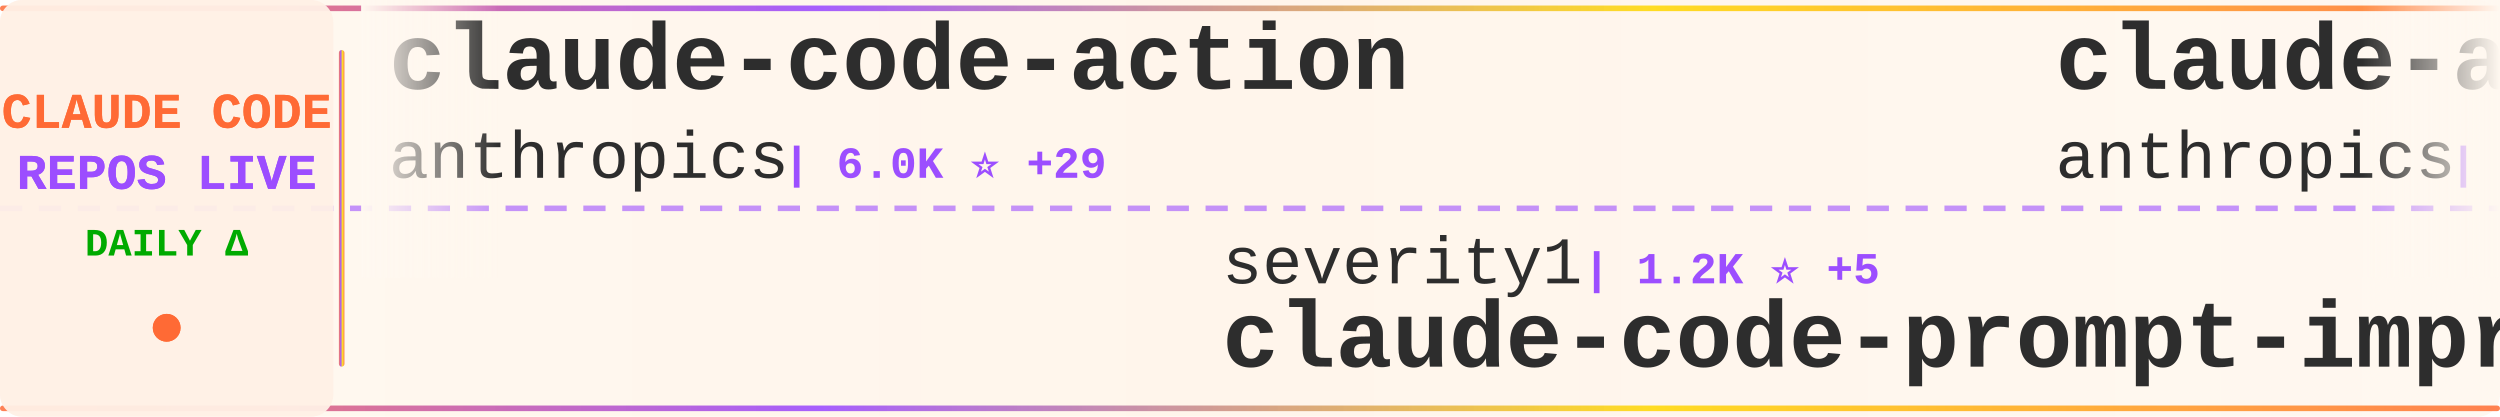
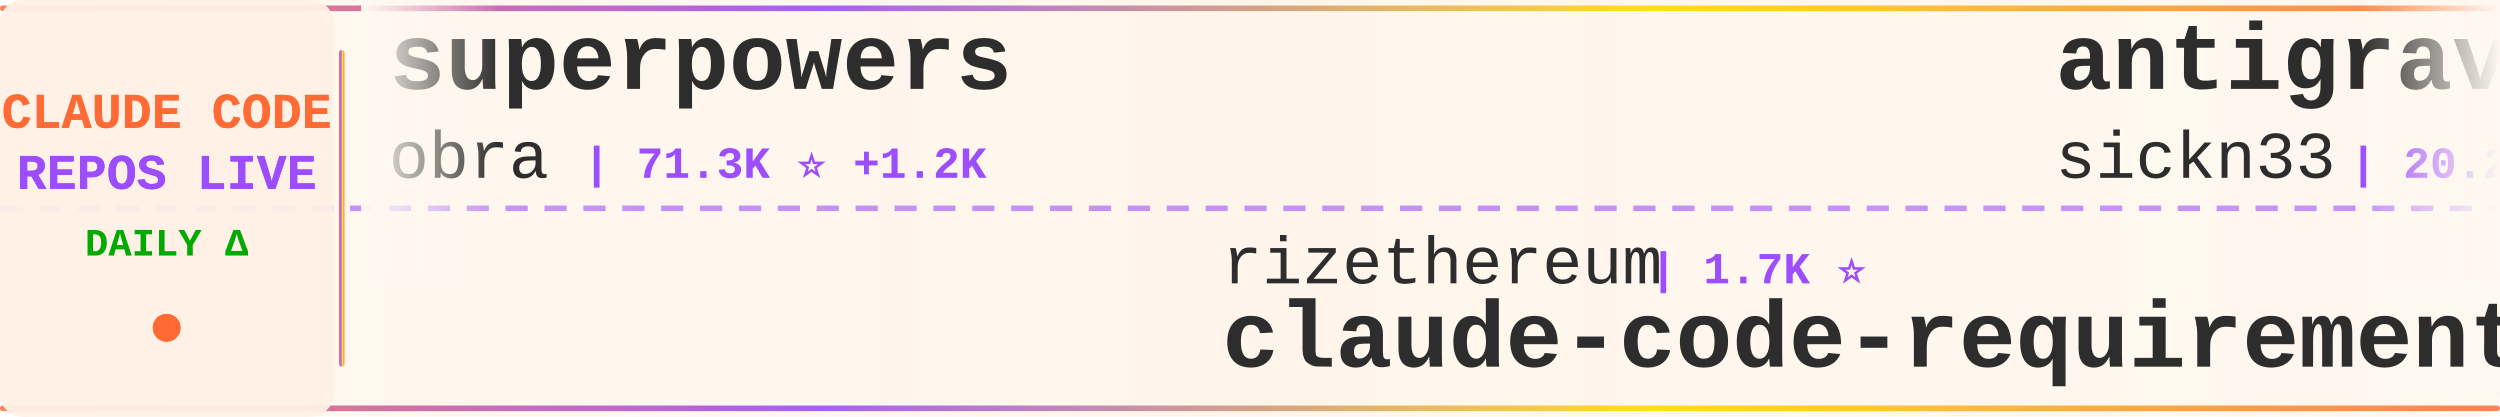
<svg xmlns="http://www.w3.org/2000/svg" width="900" height="150">
  <defs>
    <linearGradient id="tickerBg" x1="0%" y1="0%" x2="100%" y2="0%">
      <stop offset="0%" style="stop-color:#fff8f0;stop-opacity:0.98" />
      <stop offset="50%" style="stop-color:#fff5eb;stop-opacity:1" />
      <stop offset="100%" style="stop-color:#fff8f0;stop-opacity:0.98" />
    </linearGradient>
    <linearGradient id="borderGrad" x1="0%" y1="0%" x2="100%" y2="0%">
      <stop offset="0%" style="stop-color:#FF6B35;stop-opacity:0.85">
        <animate attributeName="stop-opacity" values="0.85;1;0.85" dur="2s" repeatCount="indefinite" />
      </stop>
      <stop offset="33%" style="stop-color:#9C4EFF;stop-opacity:0.9">
        <animate attributeName="stop-opacity" values="0.9;1;0.9" dur="2.2s" repeatCount="indefinite" />
      </stop>
      <stop offset="66%" style="stop-color:#FFD700;stop-opacity:0.85">
        <animate attributeName="stop-opacity" values="0.85;1;0.85" dur="1.8s" repeatCount="indefinite" />
      </stop>
      <stop offset="100%" style="stop-color:#FF6B35;stop-opacity:0.85">
        <animate attributeName="stop-opacity" values="0.85;1;0.85" dur="2s" repeatCount="indefinite" />
      </stop>
    </linearGradient>
    <filter id="textGlow">
      <feGaussianBlur stdDeviation="0.15" result="coloredBlur" />
      <feMerge>
        <feMergeNode in="coloredBlur" />
        <feMergeNode in="SourceGraphic" />
      </feMerge>
    </filter>
    <filter id="metricGlow">
      <feGaussianBlur stdDeviation="0.2" result="coloredBlur" />
      <feMerge>
        <feMergeNode in="coloredBlur" />
        <feMergeNode in="SourceGraphic" />
      </feMerge>
    </filter>
    <linearGradient id="leftFade" x1="0%" y1="0%" x2="100%" y2="0%">
      <stop offset="0%" style="stop-color:#fff8f0;stop-opacity:1" />
      <stop offset="100%" style="stop-color:#fff8f0;stop-opacity:0" />
    </linearGradient>
    <linearGradient id="rightFade" x1="0%" y1="0%" x2="100%" y2="0%">
      <stop offset="0%" style="stop-color:#fff8f0;stop-opacity:0" />
      <stop offset="100%" style="stop-color:#fff8f0;stop-opacity:1" />
    </linearGradient>
  </defs>
  <rect width="900" height="150" fill="url(#tickerBg)" rx="8" />
  <rect x="0" y="2" width="900" height="2" fill="url(#borderGrad)" rx="1" />
  <rect x="0" y="146" width="900" height="2" fill="url(#borderGrad)" rx="1" />
  <line x1="0" y1="75" x2="900" y2="75" stroke="#9C4EFF" stroke-width="2" stroke-dasharray="8 6" opacity="0.6" />
  <rect x="0" y="0" width="120" height="150" fill="#fff0e6" opacity="0.95" rx="8" />
  <text x="60" y="46" font-family="'Courier New', monospace" font-size="18" font-weight="bold" fill="#FF6B35" text-anchor="middle" filter="url(#textGlow)">
    CLAUDE CODE
  </text>
  <text x="60" y="68" font-family="'Courier New', monospace" font-size="18" font-weight="bold" fill="#9C4EFF" text-anchor="middle" filter="url(#textGlow)">
    REPOS LIVE
  </text>
  <text x="60" y="92" font-family="'Courier New', monospace" font-size="14" font-weight="bold" fill="#00aa00" text-anchor="middle">
    DAILY Δ
  </text>
  <circle cx="60" cy="118" r="5" fill="#FF6B35" filter="url(#metricGlow)">
    <animate attributeName="r" values="4;6;4" dur="1.5s" repeatCount="indefinite" />
    <animate attributeName="opacity" values="0.6;1;0.6" dur="1.5s" repeatCount="indefinite" />
  </circle>
  <rect x="122" y="18" width="2" height="114" fill="url(#borderGrad)" rx="1" />
  <clipPath id="tickerClip">
    <rect x="130" y="0" width="770" height="150" />
  </clipPath>
  <g clip-path="url(#tickerClip)">
    <g id="tickerItems">
      <animateTransform attributeName="transform" attributeType="XML" type="translate" from="0 0" to="-3000 0" dur="54s" repeatCount="indefinite" />
      <g transform="translate(0, 0)">
-         <text x="140" y="32" font-family="'Courier New', monospace" font-size="34" font-weight="bold" fill="#2d2d2d">claude-code-action</text>
-         <text x="140" y="64" font-family="'Courier New', monospace" font-size="24" font-weight="normal" fill="#2d2d2d" opacity="1.0">anthropics</text>
-         <text x="282" y="64" font-family="'Courier New', monospace" font-size="16" font-weight="bold" fill="#9C4EFF"> | 6.0K ⭐ +29</text>
+         <text x="140" y="32" font-family="'Courier New', monospace" font-size="34" font-weight="bold" fill="#2d2d2d">superpowers</text>
+         <text x="140" y="64" font-family="'Courier New', monospace" font-size="24" font-weight="normal" fill="#2d2d2d" opacity="1.0">obra</text>
+         <text x="210" y="64" font-family="'Courier New', monospace" font-size="16" font-weight="bold" fill="#9C4EFF"> | 71.3K ⭐ +1.2K</text>
      </g>
      <g transform="translate(300, 0)">
-         <text x="140" y="102" font-family="'Courier New', monospace" font-size="24" font-weight="normal" fill="#2d2d2d" opacity="1.0">severity1</text>
-         <text x="270" y="102" font-family="'Courier New', monospace" font-size="16" font-weight="bold" fill="#9C4EFF"> | 1.2K ⭐ +5</text>
-         <text x="140" y="132" font-family="'Courier New', monospace" font-size="34" font-weight="bold" fill="#2d2d2d">claude-code-prompt-impro...</text>
+         <text x="140" y="102" font-family="'Courier New', monospace" font-size="24" font-weight="normal" fill="#2d2d2d" opacity="1.0">rizethereum</text>
+         <text x="294" y="102" font-family="'Courier New', monospace" font-size="16" font-weight="bold" fill="#9C4EFF"> | 1.7K ⭐</text>
+         <text x="140" y="132" font-family="'Courier New', monospace" font-size="34" font-weight="bold" fill="#2d2d2d">claude-code-requirements...</text>
      </g>
      <g transform="translate(600, 0)">
-         <text x="140" y="32" font-family="'Courier New', monospace" font-size="34" font-weight="bold" fill="#2d2d2d">claude-agent-sdk-python</text>
-         <text x="140" y="64" font-family="'Courier New', monospace" font-size="24" font-weight="normal" fill="#2d2d2d" opacity="1.0">anthropics</text>
-         <text x="282" y="64" font-family="'Courier New', monospace" font-size="16" font-weight="bold" fill="#9C4EFF"> | 5.2K ⭐ +31</text>
+         <text x="140" y="32" font-family="'Courier New', monospace" font-size="34" font-weight="bold" fill="#2d2d2d">antigravity-awesome-skil...</text>
+         <text x="140" y="64" font-family="'Courier New', monospace" font-size="24" font-weight="normal" fill="#2d2d2d" opacity="1.0">sickn33</text>
+         <text x="246" y="64" font-family="'Courier New', monospace" font-size="16" font-weight="bold" fill="#9C4EFF"> | 20.2K ⭐ +1.1K</text>
      </g>
      <g transform="translate(900, 0)">
-         <text x="140" y="102" font-family="'Courier New', monospace" font-size="24" font-weight="normal" fill="#2d2d2d" opacity="1.0">RichardAtCT</text>
-         <text x="294" y="102" font-family="'Courier New', monospace" font-size="16" font-weight="bold" fill="#9C4EFF"> | 1.9K ⭐ +29</text>
-         <text x="140" y="132" font-family="'Courier New', monospace" font-size="34" font-weight="bold" fill="#2d2d2d">claude-code-telegram</text>
+         <text x="140" y="102" font-family="'Courier New', monospace" font-size="24" font-weight="normal" fill="#2d2d2d" opacity="1.0">steipete</text>
+         <text x="258" y="102" font-family="'Courier New', monospace" font-size="16" font-weight="bold" fill="#9C4EFF"> | 1.2K ⭐ +2</text>
+         <text x="140" y="132" font-family="'Courier New', monospace" font-size="34" font-weight="bold" fill="#2d2d2d">claude-code-mcp</text>
      </g>
      <g transform="translate(1200, 0)">
-         <text x="140" y="32" font-family="'Courier New', monospace" font-size="34" font-weight="bold" fill="#2d2d2d">claude-code-transcripts</text>
-         <text x="140" y="64" font-family="'Courier New', monospace" font-size="24" font-weight="normal" fill="#2d2d2d" opacity="1.0">simonw</text>
-         <text x="234" y="64" font-family="'Courier New', monospace" font-size="16" font-weight="bold" fill="#9C4EFF"> | 1.1K ⭐ +4</text>
+         <text x="140" y="32" font-family="'Courier New', monospace" font-size="34" font-weight="bold" fill="#2d2d2d">wechat-bot</text>
+         <text x="140" y="64" font-family="'Courier New', monospace" font-size="24" font-weight="normal" fill="#2d2d2d" opacity="1.0">cixingguangming55555</text>
+         <text x="402" y="64" font-family="'Courier New', monospace" font-size="16" font-weight="bold" fill="#9C4EFF"> | 2.5K ⭐</text>
      </g>
      <g transform="translate(1500, 0)">
-         <text x="140" y="102" font-family="'Courier New', monospace" font-size="24" font-weight="normal" fill="#2d2d2d" opacity="1.0">eyaltoledano</text>
-         <text x="306" y="102" font-family="'Courier New', monospace" font-size="16" font-weight="bold" fill="#9C4EFF"> | 25.8K ⭐ +18</text>
-         <text x="140" y="132" font-family="'Courier New', monospace" font-size="34" font-weight="bold" fill="#2d2d2d">claude-task-master</text>
+         <text x="140" y="102" font-family="'Courier New', monospace" font-size="24" font-weight="normal" fill="#2d2d2d" opacity="1.0">trailofbits</text>
+         <text x="294" y="102" font-family="'Courier New', monospace" font-size="16" font-weight="bold" fill="#9C4EFF"> | 1.5K ⭐ +12</text>
+         <text x="140" y="132" font-family="'Courier New', monospace" font-size="34" font-weight="bold" fill="#2d2d2d">claude-code-config</text>
      </g>
      <g transform="translate(1800, 0)">
-         <text x="140" y="32" font-family="'Courier New', monospace" font-size="34" font-weight="bold" fill="#2d2d2d">Claude-Code-Usage-Monito...</text>
-         <text x="140" y="64" font-family="'Courier New', monospace" font-size="24" font-weight="normal" fill="#2d2d2d" opacity="1.0">Maciek-roboblog</text>
-         <text x="342" y="64" font-family="'Courier New', monospace" font-size="16" font-weight="bold" fill="#9C4EFF"> | 6.8K ⭐ +17</text>
+         <text x="140" y="32" font-family="'Courier New', monospace" font-size="34" font-weight="bold" fill="#2d2d2d">oh-my-claudecode</text>
+         <text x="140" y="64" font-family="'Courier New', monospace" font-size="24" font-weight="normal" fill="#2d2d2d" opacity="1.0">Yeachan-Heo</text>
+         <text x="294" y="64" font-family="'Courier New', monospace" font-size="16" font-weight="bold" fill="#9C4EFF"> | 8.5K ⭐ +211</text>
      </g>
      <g transform="translate(2100, 0)">
-         <text x="140" y="102" font-family="'Courier New', monospace" font-size="24" font-weight="normal" fill="#2d2d2d" opacity="1.0">fuergaosi233</text>
-         <text x="306" y="102" font-family="'Courier New', monospace" font-size="16" font-weight="bold" fill="#9C4EFF"> | 2.1K ⭐ +5</text>
-         <text x="140" y="132" font-family="'Courier New', monospace" font-size="34" font-weight="bold" fill="#2d2d2d">claude-code-proxy</text>
+         <text x="140" y="102" font-family="'Courier New', monospace" font-size="24" font-weight="normal" fill="#2d2d2d" opacity="1.0">centminmod</text>
+         <text x="282" y="102" font-family="'Courier New', monospace" font-size="16" font-weight="bold" fill="#9C4EFF"> | 1.9K ⭐ +4</text>
+         <text x="140" y="132" font-family="'Courier New', monospace" font-size="34" font-weight="bold" fill="#2d2d2d">my-claude-code-setup</text>
      </g>
      <g transform="translate(2400, 0)">
-         <text x="140" y="32" font-family="'Courier New', monospace" font-size="34" font-weight="bold" fill="#2d2d2d">ClaudeCodeAgents</text>
-         <text x="140" y="64" font-family="'Courier New', monospace" font-size="24" font-weight="normal" fill="#2d2d2d" opacity="1.0">darcyegb</text>
-         <text x="258" y="64" font-family="'Courier New', monospace" font-size="16" font-weight="bold" fill="#9C4EFF"> | 576 ⭐ +2</text>
+         <text x="140" y="32" font-family="'Courier New', monospace" font-size="34" font-weight="bold" fill="#2d2d2d">happy</text>
+         <text x="140" y="64" font-family="'Courier New', monospace" font-size="24" font-weight="normal" fill="#2d2d2d" opacity="1.0">slopus</text>
+         <text x="234" y="64" font-family="'Courier New', monospace" font-size="16" font-weight="bold" fill="#9C4EFF"> | 14.3K ⭐ +85</text>
      </g>
      <g transform="translate(2700, 0)">
-         <text x="140" y="102" font-family="'Courier New', monospace" font-size="24" font-weight="normal" fill="#2d2d2d" opacity="1.0">BloopAI</text>
-         <text x="246" y="102" font-family="'Courier New', monospace" font-size="16" font-weight="bold" fill="#9C4EFF"> | 22.4K ⭐ +90</text>
-         <text x="140" y="132" font-family="'Courier New', monospace" font-size="34" font-weight="bold" fill="#2d2d2d">vibe-kanban</text>
+         <text x="140" y="102" font-family="'Courier New', monospace" font-size="24" font-weight="normal" fill="#2d2d2d" opacity="1.0">Piebald-AI</text>
+         <text x="282" y="102" font-family="'Courier New', monospace" font-size="16" font-weight="bold" fill="#9C4EFF"> | 5.3K ⭐ +61</text>
+         <text x="140" y="132" font-family="'Courier New', monospace" font-size="34" font-weight="bold" fill="#2d2d2d">claude-code-system-promp...</text>
      </g>
      <g transform="translate(3000, 0)">
-         <text x="140" y="32" font-family="'Courier New', monospace" font-size="34" font-weight="bold" fill="#2d2d2d">claude-code-action</text>
-         <text x="140" y="64" font-family="'Courier New', monospace" font-size="24" font-weight="normal" fill="#2d2d2d" opacity="1.0">anthropics</text>
-         <text x="282" y="64" font-family="'Courier New', monospace" font-size="16" font-weight="bold" fill="#9C4EFF"> | 6.0K ⭐ +29</text>
+         <text x="140" y="32" font-family="'Courier New', monospace" font-size="34" font-weight="bold" fill="#2d2d2d">superpowers</text>
+         <text x="140" y="64" font-family="'Courier New', monospace" font-size="24" font-weight="normal" fill="#2d2d2d" opacity="1.0">obra</text>
+         <text x="210" y="64" font-family="'Courier New', monospace" font-size="16" font-weight="bold" fill="#9C4EFF"> | 71.3K ⭐ +1.2K</text>
      </g>
      <g transform="translate(3300, 0)">
-         <text x="140" y="102" font-family="'Courier New', monospace" font-size="24" font-weight="normal" fill="#2d2d2d" opacity="1.0">severity1</text>
-         <text x="270" y="102" font-family="'Courier New', monospace" font-size="16" font-weight="bold" fill="#9C4EFF"> | 1.2K ⭐ +5</text>
-         <text x="140" y="132" font-family="'Courier New', monospace" font-size="34" font-weight="bold" fill="#2d2d2d">claude-code-prompt-impro...</text>
+         <text x="140" y="102" font-family="'Courier New', monospace" font-size="24" font-weight="normal" fill="#2d2d2d" opacity="1.0">rizethereum</text>
+         <text x="294" y="102" font-family="'Courier New', monospace" font-size="16" font-weight="bold" fill="#9C4EFF"> | 1.7K ⭐</text>
+         <text x="140" y="132" font-family="'Courier New', monospace" font-size="34" font-weight="bold" fill="#2d2d2d">claude-code-requirements...</text>
      </g>
      <g transform="translate(3600, 0)">
-         <text x="140" y="32" font-family="'Courier New', monospace" font-size="34" font-weight="bold" fill="#2d2d2d">claude-agent-sdk-python</text>
-         <text x="140" y="64" font-family="'Courier New', monospace" font-size="24" font-weight="normal" fill="#2d2d2d" opacity="1.0">anthropics</text>
-         <text x="282" y="64" font-family="'Courier New', monospace" font-size="16" font-weight="bold" fill="#9C4EFF"> | 5.2K ⭐ +31</text>
+         <text x="140" y="32" font-family="'Courier New', monospace" font-size="34" font-weight="bold" fill="#2d2d2d">antigravity-awesome-skil...</text>
+         <text x="140" y="64" font-family="'Courier New', monospace" font-size="24" font-weight="normal" fill="#2d2d2d" opacity="1.0">sickn33</text>
+         <text x="246" y="64" font-family="'Courier New', monospace" font-size="16" font-weight="bold" fill="#9C4EFF"> | 20.2K ⭐ +1.1K</text>
      </g>
      <g transform="translate(3900, 0)">
-         <text x="140" y="102" font-family="'Courier New', monospace" font-size="24" font-weight="normal" fill="#2d2d2d" opacity="1.0">RichardAtCT</text>
-         <text x="294" y="102" font-family="'Courier New', monospace" font-size="16" font-weight="bold" fill="#9C4EFF"> | 1.9K ⭐ +29</text>
-         <text x="140" y="132" font-family="'Courier New', monospace" font-size="34" font-weight="bold" fill="#2d2d2d">claude-code-telegram</text>
+         <text x="140" y="102" font-family="'Courier New', monospace" font-size="24" font-weight="normal" fill="#2d2d2d" opacity="1.0">steipete</text>
+         <text x="258" y="102" font-family="'Courier New', monospace" font-size="16" font-weight="bold" fill="#9C4EFF"> | 1.2K ⭐ +2</text>
+         <text x="140" y="132" font-family="'Courier New', monospace" font-size="34" font-weight="bold" fill="#2d2d2d">claude-code-mcp</text>
      </g>
    </g>
  </g>
  <rect x="130" y="0" width="50" height="100" fill="url(#leftFade)" />
  <rect x="850" y="0" width="50" height="100" fill="url(#rightFade)" />
</svg>
